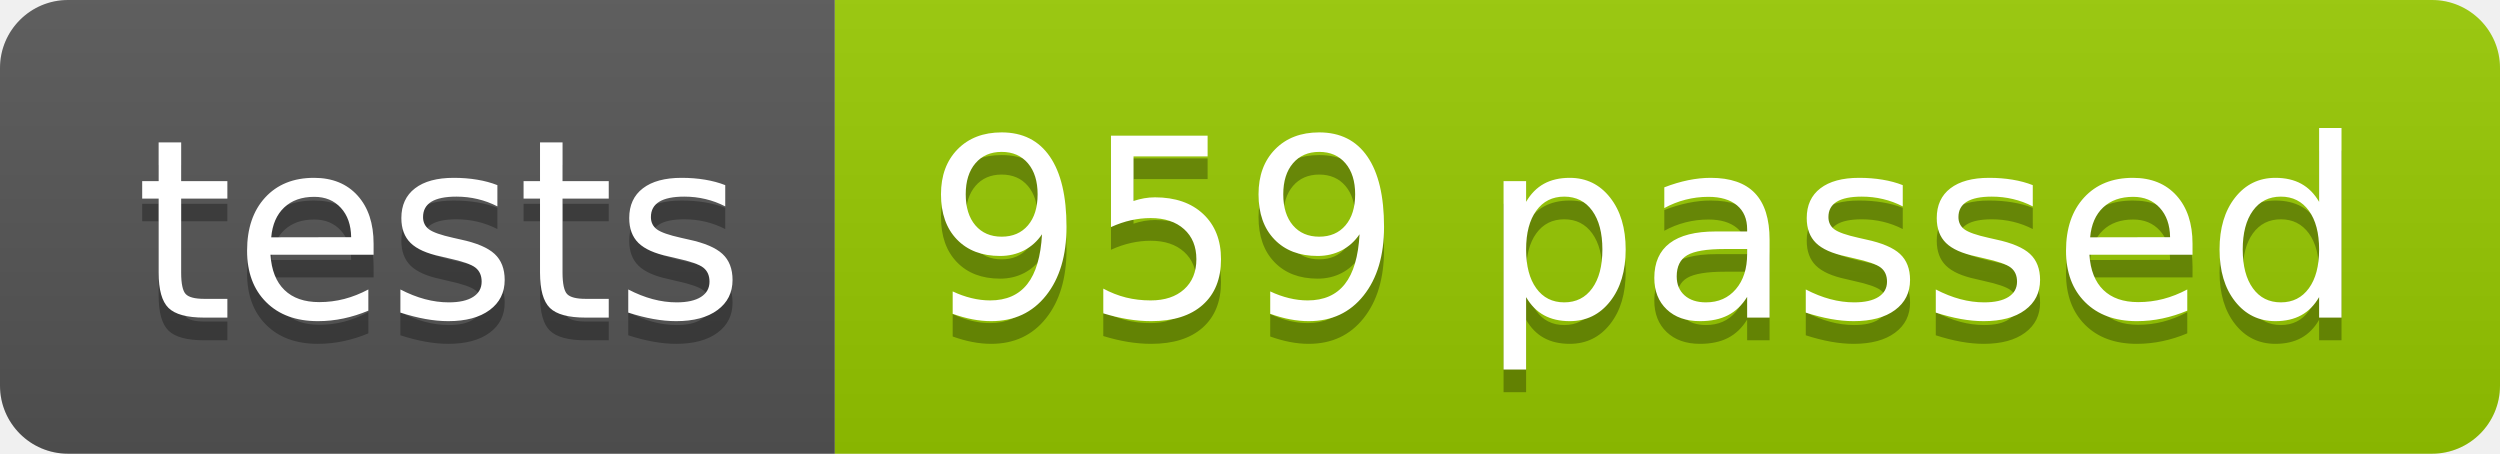
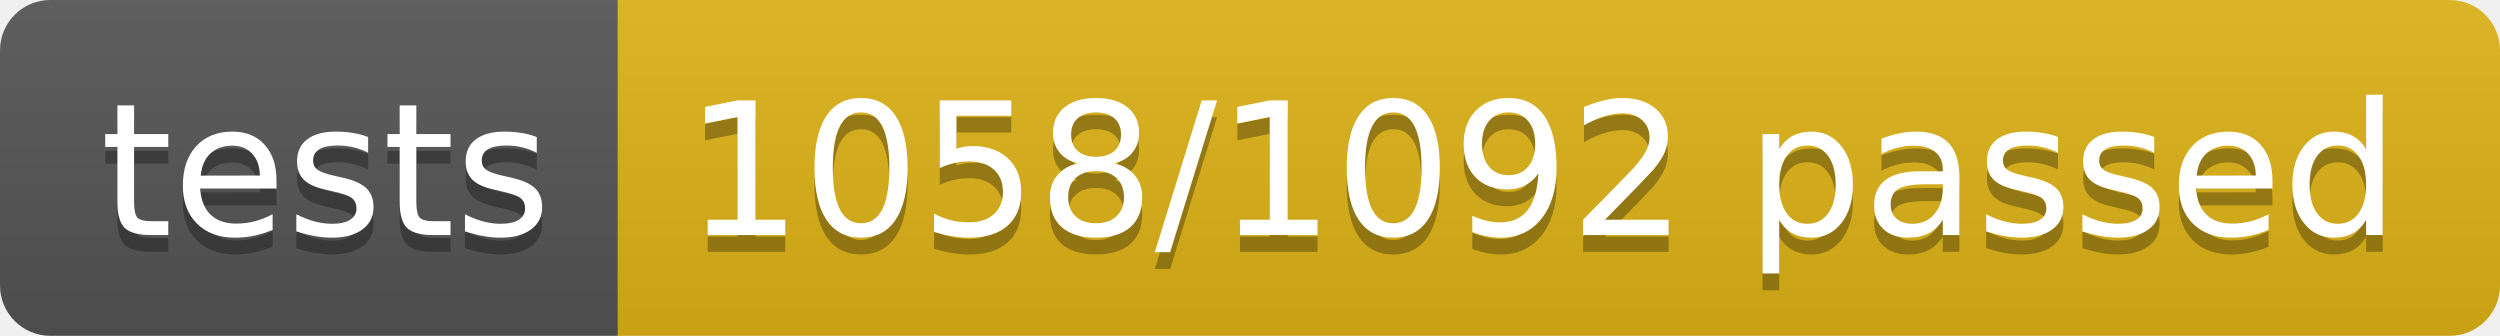
- <svg xmlns="http://www.w3.org/2000/svg" width="110.2" height="20">
+ <svg xmlns="http://www.w3.org/2000/svg" width="148.9" height="20">
  <linearGradient id="smooth" x2="0" y2="100%">
    <stop offset="0" stop-color="#bbb" stop-opacity=".1" />
    <stop offset="1" stop-opacity=".1" />
  </linearGradient>
  <clipPath id="round">
-     <rect width="110.2" height="20" rx="3" fill="#fff" />
+     <rect width="148.9" height="20" rx="3" fill="#fff" />
  </clipPath>
  <g clip-path="url(#round)">
    <rect width="36.8" height="20" fill="#555" />
-     <rect x="36.8" width="73.4" height="20" fill="#97CA00" />
-     <rect width="110.2" height="20" fill="url(#smooth)" />
+     <rect x="36.8" width="112.1" height="20" fill="#dfb317" />
+     <rect width="148.9" height="20" fill="url(#smooth)" />
  </g>
  <g fill="#fff" text-anchor="middle" font-family="DejaVu Sans,Verdana,Geneva,sans-serif" font-size="110">
    <text x="194.0" y="150" fill="#010101" fill-opacity=".3" transform="scale(0.1)" textLength="268.0" lengthAdjust="spacing">tests</text>
    <text x="194.0" y="140" transform="scale(0.1)" textLength="268.0" lengthAdjust="spacing">tests</text>
-     <text x="725.0" y="150" fill="#010101" fill-opacity=".3" transform="scale(0.1)" textLength="634.0" lengthAdjust="spacing">959 passed</text>
-     <text x="725.0" y="140" transform="scale(0.1)" textLength="634.0" lengthAdjust="spacing">959 passed</text>
+     <text x="918.5" y="150" fill="#010101" fill-opacity=".3" transform="scale(0.1)" textLength="1021.0" lengthAdjust="spacing">1058/1092 passed</text>
+     <text x="918.5" y="140" transform="scale(0.1)" textLength="1021.0" lengthAdjust="spacing">1058/1092 passed</text>
  </g>
</svg>
